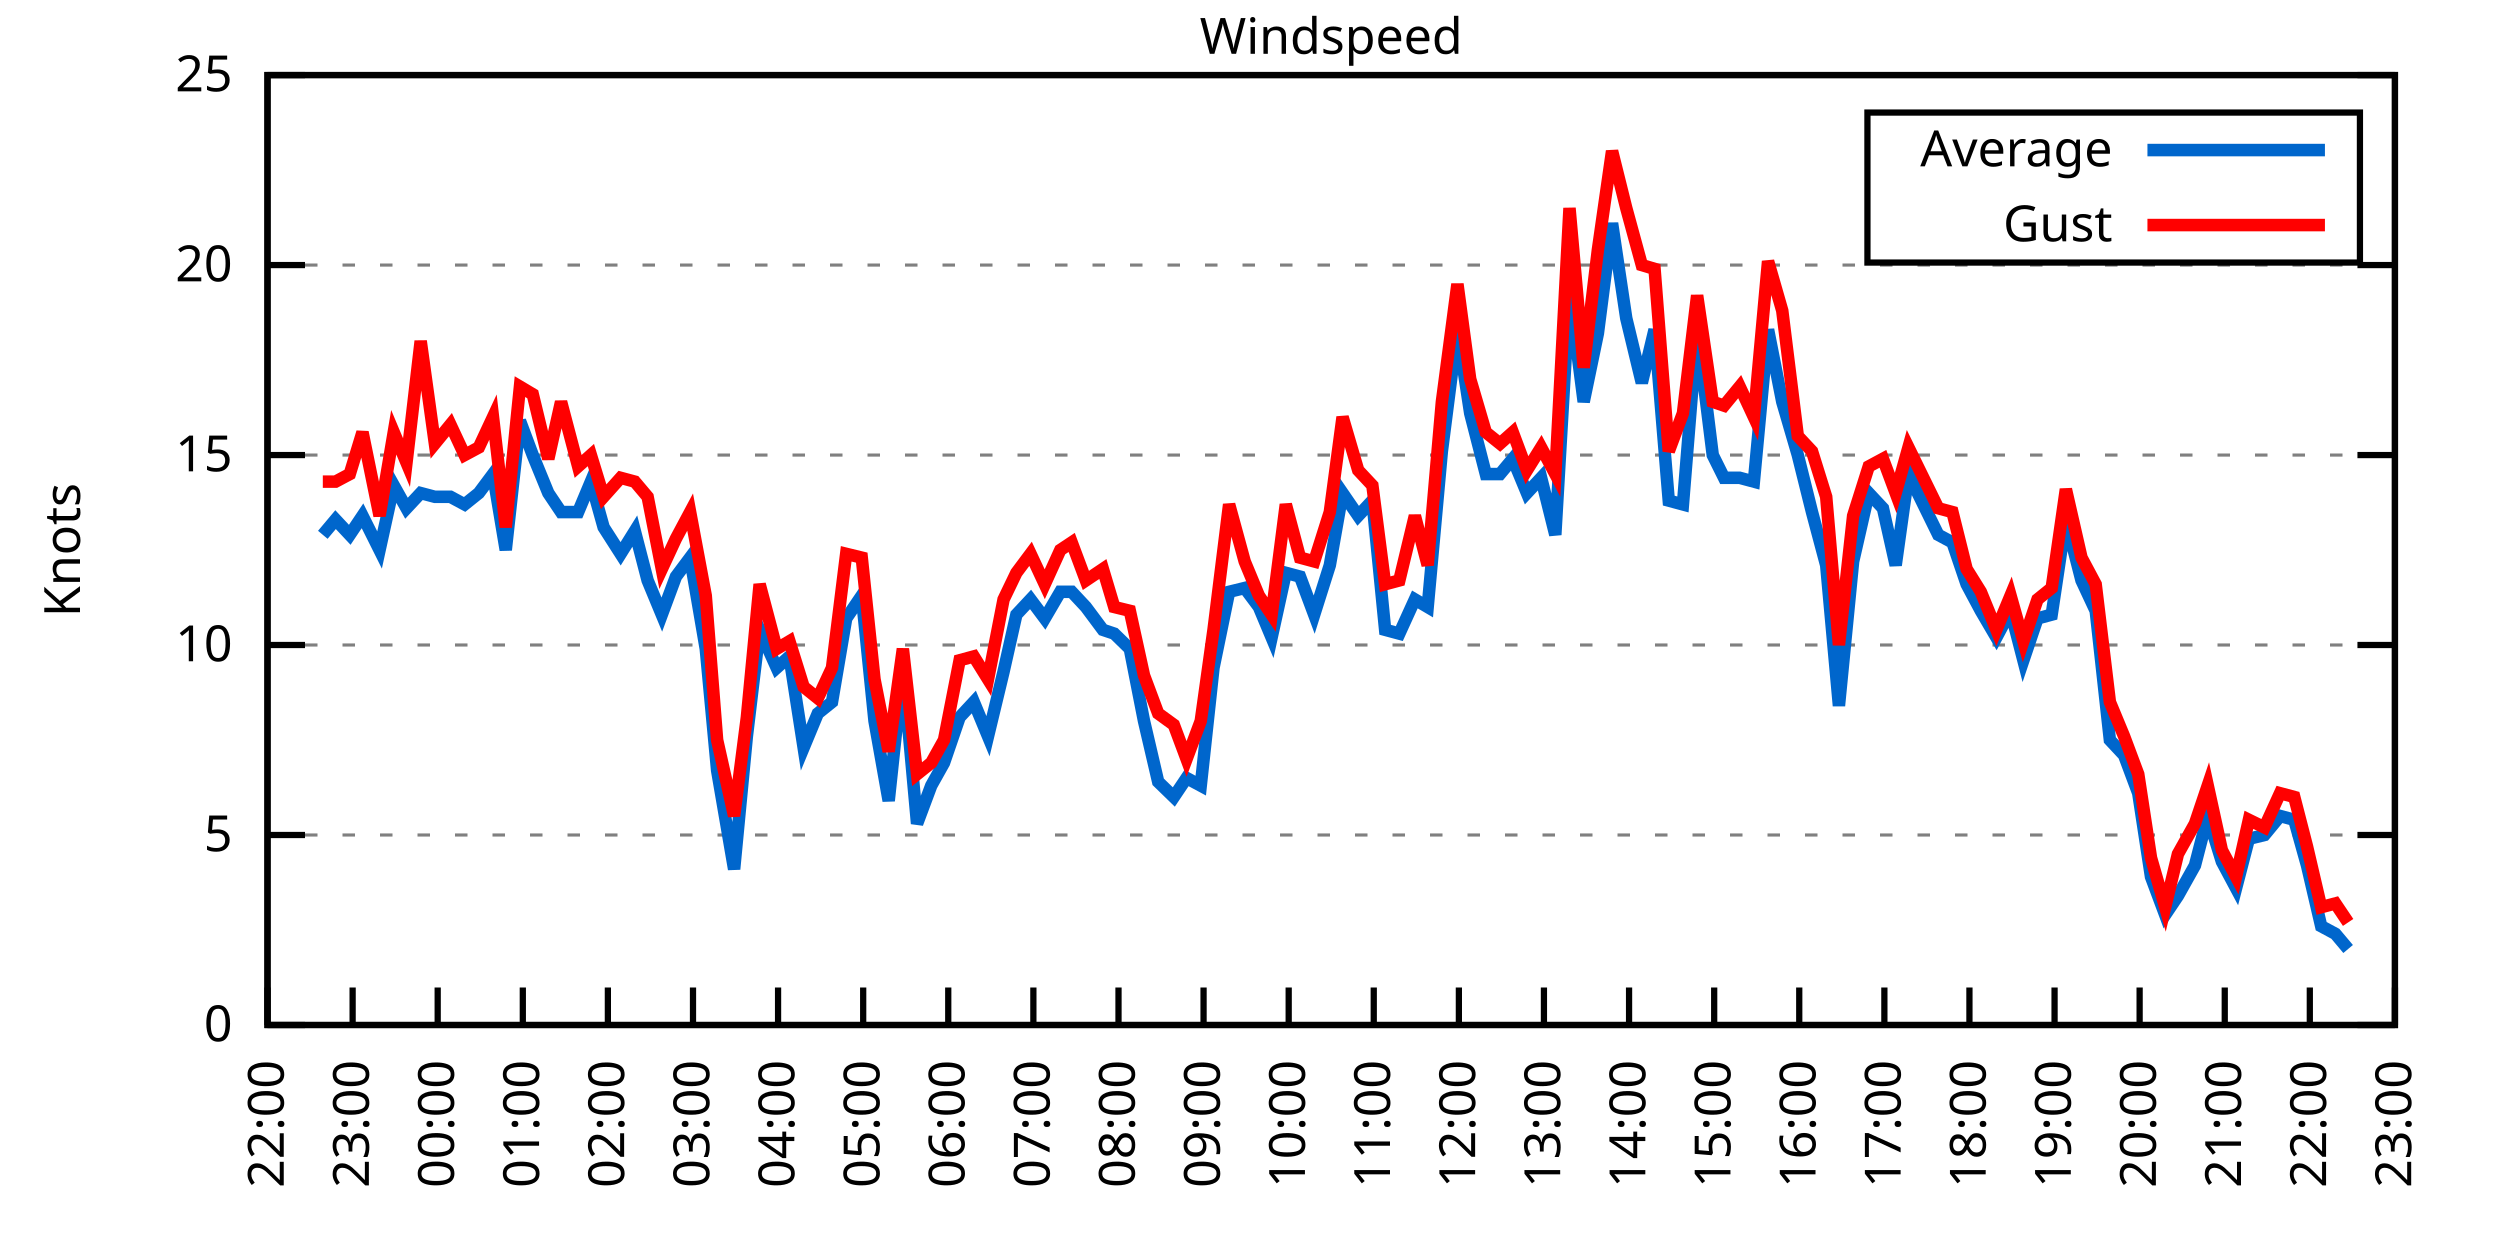
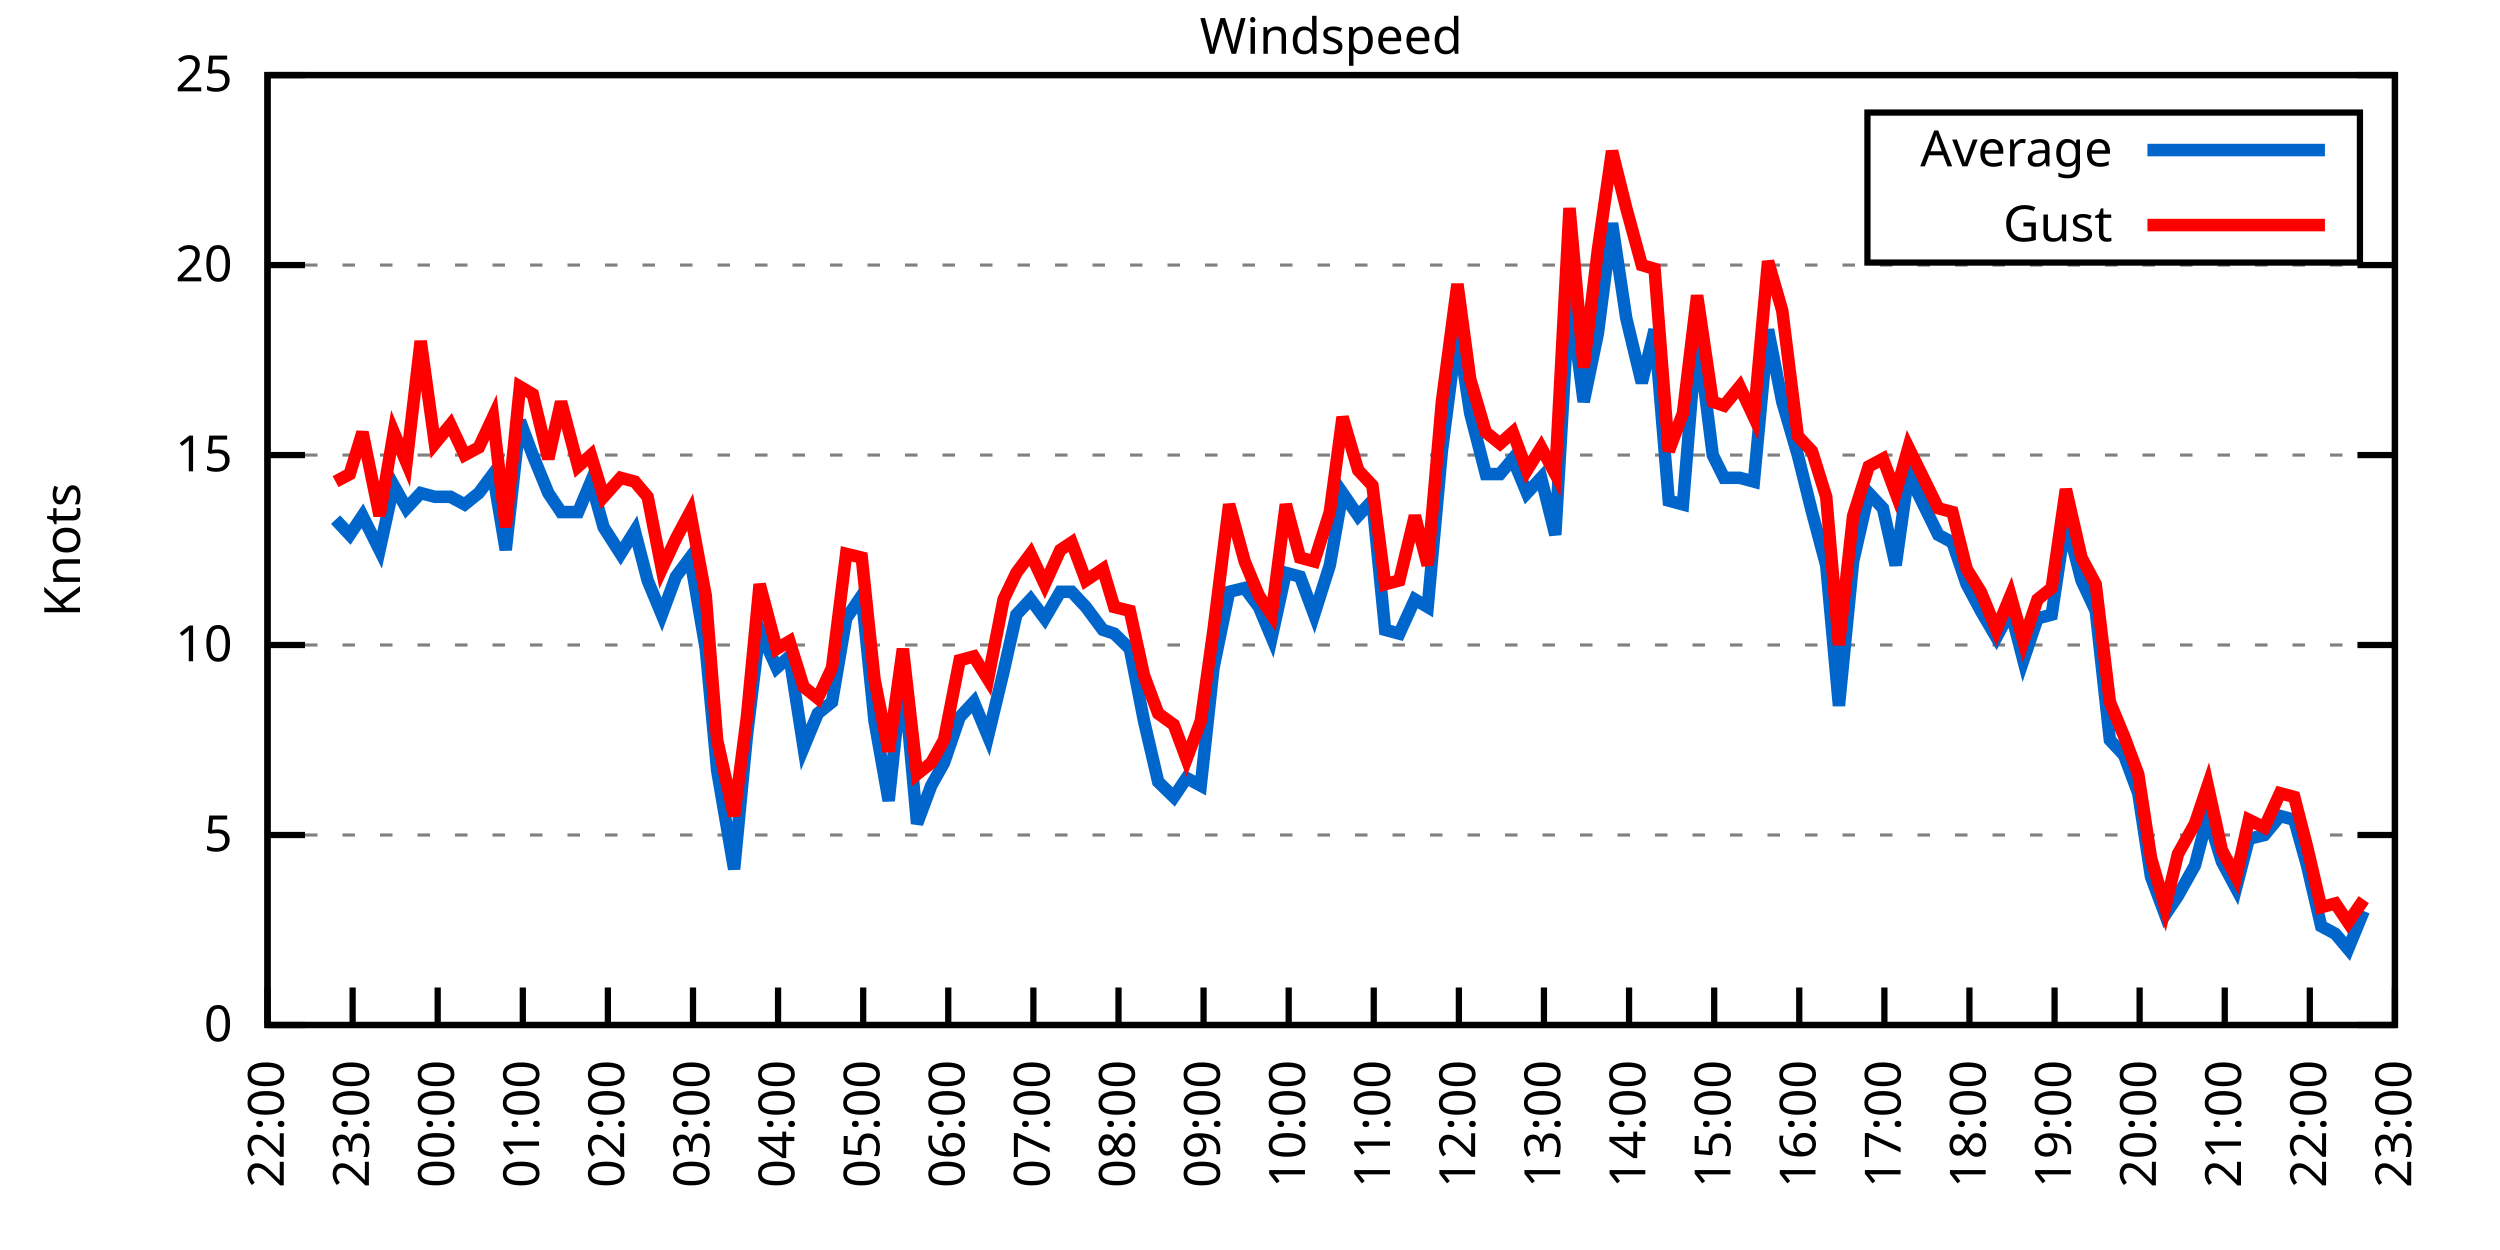
<svg xmlns="http://www.w3.org/2000/svg" xmlns:xlink="http://www.w3.org/1999/xlink" width="400" height="200" viewBox="0 0 400 200">
  <g id="gnuplot_canvas">
    <rect x="0" y="0" width="400" height="200" fill="none" />
    <defs>
      <circle id="gpDot" r="0.5" stroke-width="0.5" stroke="currentColor" />
      <path id="gpPt0" stroke-width="0.333" stroke="currentColor" d="M-1,0 h2 M0,-1 v2" />
      <path id="gpPt1" stroke-width="0.333" stroke="currentColor" d="M-1,-1 L1,1 M1,-1 L-1,1" />
      <path id="gpPt2" stroke-width="0.333" stroke="currentColor" d="M-1,0 L1,0 M0,-1 L0,1 M-1,-1 L1,1 M-1,1 L1,-1" />
      <rect id="gpPt3" stroke-width="0.333" stroke="currentColor" x="-1" y="-1" width="2" height="2" />
      <rect id="gpPt4" stroke-width="0.333" stroke="currentColor" fill="currentColor" x="-1" y="-1" width="2" height="2" />
      <circle id="gpPt5" stroke-width="0.333" stroke="currentColor" cx="0" cy="0" r="1" />
      <use xlink:href="#gpPt5" id="gpPt6" fill="currentColor" stroke="none" />
      <path id="gpPt7" stroke-width="0.333" stroke="currentColor" d="M0,-1.33 L-1.33,0.67 L1.33,0.67 z" />
      <use xlink:href="#gpPt7" id="gpPt8" fill="currentColor" stroke="none" />
      <use xlink:href="#gpPt7" id="gpPt9" stroke="currentColor" transform="rotate(180)" />
      <use xlink:href="#gpPt9" id="gpPt10" fill="currentColor" stroke="none" />
      <use xlink:href="#gpPt3" id="gpPt11" stroke="currentColor" transform="rotate(45)" />
      <use xlink:href="#gpPt11" id="gpPt12" fill="currentColor" stroke="none" />
      <path id="gpPt13" stroke-width="0.333" stroke="currentColor" d="M0,1.330 L1.265,0.411 L0.782,-1.067 L-0.782,-1.076 L-1.265,0.411 z" />
      <use xlink:href="#gpPt13" id="gpPt14" fill="currentColor" stroke="none" />
      <filter id="textbox" filterUnits="objectBoundingBox" x="0" y="0" height="1" width="1">
        <feFlood flood-color="white" flood-opacity="1" result="bgnd" />
        <feComposite in="SourceGraphic" in2="bgnd" operator="atop" />
      </filter>
      <filter id="greybox" filterUnits="objectBoundingBox" x="0" y="0" height="1" width="1">
        <feFlood flood-color="lightgrey" flood-opacity="1" result="grey" />
        <feComposite in="SourceGraphic" in2="grey" operator="atop" />
      </filter>
    </defs>
    <g fill="none" color="white" stroke="currentColor" stroke-width="1.00" stroke-linecap="butt" stroke-linejoin="miter">
</g>
    <g fill="none" color="black" stroke="currentColor" stroke-width="1.00" stroke-linecap="butt" stroke-linejoin="miter">
      <g stroke="none" shape-rendering="crispEdges">
        <polygon fill="rgb(255, 255, 255)" points="42.80,164.00 383.18,164.00 383.18,12.02 42.80,12.02 " />
      </g>
    </g>
    <g fill="none" color="black" stroke="currentColor" stroke-width="1.00" stroke-linecap="butt" stroke-linejoin="miter">
</g>
    <g fill="none" color="black" stroke="black" stroke-width="0.50" stroke-linecap="butt" stroke-linejoin="miter">
</g>
    <g fill="none" color="gray" stroke="currentColor" stroke-width="0.50" stroke-linecap="butt" stroke-linejoin="miter">
      <path stroke="gray" stroke-dasharray="2,4" class="gridline" d="M42.80,164.00 L383.19,164.00  " />
    </g>
    <g fill="none" color="gray" stroke="gray" stroke-width="1.00" stroke-linecap="butt" stroke-linejoin="miter">
</g>
    <g fill="none" color="black" stroke="currentColor" stroke-width="1.00" stroke-linecap="butt" stroke-linejoin="miter">
      <path stroke="black" d="M42.80,164.00 L48.80,164.00 M383.19,164.00 L377.19,164.00  " />
      <g transform="translate(37.20,166.60)" stroke="none" fill="black" font-family="Sans" font-size="8.00" text-anchor="end">
        <text>
          <tspan font-family="Sans"> 0</tspan>
        </text>
      </g>
    </g>
    <g fill="none" color="black" stroke="currentColor" stroke-width="1.00" stroke-linecap="butt" stroke-linejoin="miter">
</g>
    <g fill="none" color="black" stroke="black" stroke-width="0.50" stroke-linecap="butt" stroke-linejoin="miter">
</g>
    <g fill="none" color="gray" stroke="currentColor" stroke-width="0.50" stroke-linecap="butt" stroke-linejoin="miter">
      <path stroke="gray" stroke-dasharray="2,4" class="gridline" d="M42.80,133.60 L383.19,133.60  " />
    </g>
    <g fill="none" color="gray" stroke="gray" stroke-width="1.00" stroke-linecap="butt" stroke-linejoin="miter">
</g>
    <g fill="none" color="black" stroke="currentColor" stroke-width="1.00" stroke-linecap="butt" stroke-linejoin="miter">
      <path stroke="black" d="M42.80,133.60 L48.80,133.60 M383.19,133.60 L377.19,133.60  " />
      <g transform="translate(37.20,136.20)" stroke="none" fill="black" font-family="Sans" font-size="8.00" text-anchor="end">
        <text>
          <tspan font-family="Sans"> 5</tspan>
        </text>
      </g>
    </g>
    <g fill="none" color="black" stroke="currentColor" stroke-width="1.00" stroke-linecap="butt" stroke-linejoin="miter">
</g>
    <g fill="none" color="black" stroke="black" stroke-width="0.50" stroke-linecap="butt" stroke-linejoin="miter">
</g>
    <g fill="none" color="gray" stroke="currentColor" stroke-width="0.50" stroke-linecap="butt" stroke-linejoin="miter">
      <path stroke="gray" stroke-dasharray="2,4" class="gridline" d="M42.80,103.20 L383.19,103.20  " />
    </g>
    <g fill="none" color="gray" stroke="gray" stroke-width="1.00" stroke-linecap="butt" stroke-linejoin="miter">
</g>
    <g fill="none" color="black" stroke="currentColor" stroke-width="1.00" stroke-linecap="butt" stroke-linejoin="miter">
      <path stroke="black" d="M42.80,103.20 L48.80,103.20 M383.19,103.20 L377.19,103.20  " />
      <g transform="translate(37.20,105.80)" stroke="none" fill="black" font-family="Sans" font-size="8.00" text-anchor="end">
        <text>
          <tspan font-family="Sans"> 10</tspan>
        </text>
      </g>
    </g>
    <g fill="none" color="black" stroke="currentColor" stroke-width="1.00" stroke-linecap="butt" stroke-linejoin="miter">
</g>
    <g fill="none" color="black" stroke="black" stroke-width="0.50" stroke-linecap="butt" stroke-linejoin="miter">
</g>
    <g fill="none" color="gray" stroke="currentColor" stroke-width="0.50" stroke-linecap="butt" stroke-linejoin="miter">
      <path stroke="gray" stroke-dasharray="2,4" class="gridline" d="M42.80,72.81 L383.19,72.81  " />
    </g>
    <g fill="none" color="gray" stroke="gray" stroke-width="1.00" stroke-linecap="butt" stroke-linejoin="miter">
</g>
    <g fill="none" color="black" stroke="currentColor" stroke-width="1.00" stroke-linecap="butt" stroke-linejoin="miter">
      <path stroke="black" d="M42.80,72.81 L48.80,72.81 M383.19,72.81 L377.19,72.81  " />
      <g transform="translate(37.20,75.41)" stroke="none" fill="black" font-family="Sans" font-size="8.00" text-anchor="end">
        <text>
          <tspan font-family="Sans"> 15</tspan>
        </text>
      </g>
    </g>
    <g fill="none" color="black" stroke="currentColor" stroke-width="1.00" stroke-linecap="butt" stroke-linejoin="miter">
</g>
    <g fill="none" color="black" stroke="black" stroke-width="0.50" stroke-linecap="butt" stroke-linejoin="miter">
</g>
    <g fill="none" color="gray" stroke="currentColor" stroke-width="0.50" stroke-linecap="butt" stroke-linejoin="miter">
      <path stroke="gray" stroke-dasharray="2,4" class="gridline" d="M42.80,42.41 L383.19,42.41  " />
    </g>
    <g fill="none" color="gray" stroke="gray" stroke-width="1.00" stroke-linecap="butt" stroke-linejoin="miter">
</g>
    <g fill="none" color="black" stroke="currentColor" stroke-width="1.00" stroke-linecap="butt" stroke-linejoin="miter">
      <path stroke="black" d="M42.80,42.41 L48.80,42.41 M383.19,42.41 L377.19,42.41  " />
      <g transform="translate(37.20,45.01)" stroke="none" fill="black" font-family="Sans" font-size="8.00" text-anchor="end">
        <text>
          <tspan font-family="Sans"> 20</tspan>
        </text>
      </g>
    </g>
    <g fill="none" color="black" stroke="currentColor" stroke-width="1.00" stroke-linecap="butt" stroke-linejoin="miter">
</g>
    <g fill="none" color="black" stroke="black" stroke-width="0.50" stroke-linecap="butt" stroke-linejoin="miter">
</g>
    <g fill="none" color="gray" stroke="currentColor" stroke-width="0.50" stroke-linecap="butt" stroke-linejoin="miter">
      <path stroke="gray" stroke-dasharray="2,4" class="gridline" d="M42.80,12.01 L383.19,12.01  " />
    </g>
    <g fill="none" color="gray" stroke="gray" stroke-width="1.00" stroke-linecap="butt" stroke-linejoin="miter">
</g>
    <g fill="none" color="black" stroke="currentColor" stroke-width="1.00" stroke-linecap="butt" stroke-linejoin="miter">
      <path stroke="black" d="M42.80,12.01 L48.80,12.01 M383.19,12.01 L377.19,12.01  " />
      <g transform="translate(37.20,14.61)" stroke="none" fill="black" font-family="Sans" font-size="8.00" text-anchor="end">
        <text>
          <tspan font-family="Sans"> 25</tspan>
        </text>
      </g>
    </g>
    <g fill="none" color="black" stroke="currentColor" stroke-width="1.00" stroke-linecap="butt" stroke-linejoin="miter">
      <path stroke="black" d="M42.80,164.00 L42.80,158.00  " />
      <g transform="translate(45.40,169.60) rotate(270.00)" stroke="none" fill="black" font-family="Sans" font-size="8.00" text-anchor="end">
        <text>
          <tspan font-family="Sans">22:00</tspan>
        </text>
      </g>
    </g>
    <g fill="none" color="black" stroke="currentColor" stroke-width="1.00" stroke-linecap="butt" stroke-linejoin="miter">
      <path stroke="black" d="M56.42,164.00 L56.42,158.00  " />
      <g transform="translate(59.02,169.60) rotate(270.00)" stroke="none" fill="black" font-family="Sans" font-size="8.00" text-anchor="end">
        <text>
          <tspan font-family="Sans">23:00</tspan>
        </text>
      </g>
    </g>
    <g fill="none" color="black" stroke="currentColor" stroke-width="1.00" stroke-linecap="butt" stroke-linejoin="miter">
      <path stroke="black" d="M70.03,164.00 L70.03,158.00  " />
      <g transform="translate(72.63,169.60) rotate(270.00)" stroke="none" fill="black" font-family="Sans" font-size="8.00" text-anchor="end">
        <text>
          <tspan font-family="Sans">00:00</tspan>
        </text>
      </g>
    </g>
    <g fill="none" color="black" stroke="currentColor" stroke-width="1.00" stroke-linecap="butt" stroke-linejoin="miter">
      <path stroke="black" d="M83.65,164.00 L83.65,158.00  " />
      <g transform="translate(86.25,169.60) rotate(270.00)" stroke="none" fill="black" font-family="Sans" font-size="8.00" text-anchor="end">
        <text>
          <tspan font-family="Sans">01:00</tspan>
        </text>
      </g>
    </g>
    <g fill="none" color="black" stroke="currentColor" stroke-width="1.00" stroke-linecap="butt" stroke-linejoin="miter">
      <path stroke="black" d="M97.26,164.00 L97.26,158.00  " />
      <g transform="translate(99.86,169.60) rotate(270.00)" stroke="none" fill="black" font-family="Sans" font-size="8.00" text-anchor="end">
        <text>
          <tspan font-family="Sans">02:00</tspan>
        </text>
      </g>
    </g>
    <g fill="none" color="black" stroke="currentColor" stroke-width="1.00" stroke-linecap="butt" stroke-linejoin="miter">
      <path stroke="black" d="M110.88,164.00 L110.88,158.00  " />
      <g transform="translate(113.48,169.60) rotate(270.00)" stroke="none" fill="black" font-family="Sans" font-size="8.00" text-anchor="end">
        <text>
          <tspan font-family="Sans">03:00</tspan>
        </text>
      </g>
    </g>
    <g fill="none" color="black" stroke="currentColor" stroke-width="1.00" stroke-linecap="butt" stroke-linejoin="miter">
      <path stroke="black" d="M124.49,164.00 L124.49,158.00  " />
      <g transform="translate(127.09,169.60) rotate(270.00)" stroke="none" fill="black" font-family="Sans" font-size="8.00" text-anchor="end">
        <text>
          <tspan font-family="Sans">04:00</tspan>
        </text>
      </g>
    </g>
    <g fill="none" color="black" stroke="currentColor" stroke-width="1.00" stroke-linecap="butt" stroke-linejoin="miter">
      <path stroke="black" d="M138.11,164.00 L138.11,158.00  " />
      <g transform="translate(140.71,169.60) rotate(270.00)" stroke="none" fill="black" font-family="Sans" font-size="8.00" text-anchor="end">
        <text>
          <tspan font-family="Sans">05:00</tspan>
        </text>
      </g>
    </g>
    <g fill="none" color="black" stroke="currentColor" stroke-width="1.00" stroke-linecap="butt" stroke-linejoin="miter">
      <path stroke="black" d="M151.72,164.00 L151.72,158.00  " />
      <g transform="translate(154.32,169.60) rotate(270.00)" stroke="none" fill="black" font-family="Sans" font-size="8.00" text-anchor="end">
        <text>
          <tspan font-family="Sans">06:00</tspan>
        </text>
      </g>
    </g>
    <g fill="none" color="black" stroke="currentColor" stroke-width="1.00" stroke-linecap="butt" stroke-linejoin="miter">
      <path stroke="black" d="M165.34,164.00 L165.34,158.00  " />
      <g transform="translate(167.94,169.60) rotate(270.00)" stroke="none" fill="black" font-family="Sans" font-size="8.00" text-anchor="end">
        <text>
          <tspan font-family="Sans">07:00</tspan>
        </text>
      </g>
    </g>
    <g fill="none" color="black" stroke="currentColor" stroke-width="1.00" stroke-linecap="butt" stroke-linejoin="miter">
      <path stroke="black" d="M178.96,164.00 L178.96,158.00  " />
      <g transform="translate(181.56,169.60) rotate(270.00)" stroke="none" fill="black" font-family="Sans" font-size="8.00" text-anchor="end">
        <text>
          <tspan font-family="Sans">08:00</tspan>
        </text>
      </g>
    </g>
    <g fill="none" color="black" stroke="currentColor" stroke-width="1.00" stroke-linecap="butt" stroke-linejoin="miter">
      <path stroke="black" d="M192.57,164.00 L192.57,158.00  " />
      <g transform="translate(195.17,169.60) rotate(270.00)" stroke="none" fill="black" font-family="Sans" font-size="8.00" text-anchor="end">
        <text>
          <tspan font-family="Sans">09:00</tspan>
        </text>
      </g>
    </g>
    <g fill="none" color="black" stroke="currentColor" stroke-width="1.00" stroke-linecap="butt" stroke-linejoin="miter">
      <path stroke="black" d="M206.19,164.00 L206.19,158.00  " />
      <g transform="translate(208.79,169.60) rotate(270.00)" stroke="none" fill="black" font-family="Sans" font-size="8.00" text-anchor="end">
        <text>
          <tspan font-family="Sans">10:00</tspan>
        </text>
      </g>
    </g>
    <g fill="none" color="black" stroke="currentColor" stroke-width="1.00" stroke-linecap="butt" stroke-linejoin="miter">
      <path stroke="black" d="M219.80,164.00 L219.80,158.00  " />
      <g transform="translate(222.40,169.60) rotate(270.00)" stroke="none" fill="black" font-family="Sans" font-size="8.00" text-anchor="end">
        <text>
          <tspan font-family="Sans">11:00</tspan>
        </text>
      </g>
    </g>
    <g fill="none" color="black" stroke="currentColor" stroke-width="1.00" stroke-linecap="butt" stroke-linejoin="miter">
      <path stroke="black" d="M233.42,164.00 L233.42,158.00  " />
      <g transform="translate(236.02,169.60) rotate(270.00)" stroke="none" fill="black" font-family="Sans" font-size="8.00" text-anchor="end">
        <text>
          <tspan font-family="Sans">12:00</tspan>
        </text>
      </g>
    </g>
    <g fill="none" color="black" stroke="currentColor" stroke-width="1.00" stroke-linecap="butt" stroke-linejoin="miter">
      <path stroke="black" d="M247.03,164.00 L247.03,158.00  " />
      <g transform="translate(249.63,169.60) rotate(270.00)" stroke="none" fill="black" font-family="Sans" font-size="8.00" text-anchor="end">
        <text>
          <tspan font-family="Sans">13:00</tspan>
        </text>
      </g>
    </g>
    <g fill="none" color="black" stroke="currentColor" stroke-width="1.00" stroke-linecap="butt" stroke-linejoin="miter">
      <path stroke="black" d="M260.65,164.00 L260.65,158.00  " />
      <g transform="translate(263.25,169.60) rotate(270.00)" stroke="none" fill="black" font-family="Sans" font-size="8.00" text-anchor="end">
        <text>
          <tspan font-family="Sans">14:00</tspan>
        </text>
      </g>
    </g>
    <g fill="none" color="black" stroke="currentColor" stroke-width="1.00" stroke-linecap="butt" stroke-linejoin="miter">
      <path stroke="black" d="M274.27,164.00 L274.27,158.00  " />
      <g transform="translate(276.87,169.60) rotate(270.00)" stroke="none" fill="black" font-family="Sans" font-size="8.00" text-anchor="end">
        <text>
          <tspan font-family="Sans">15:00</tspan>
        </text>
      </g>
    </g>
    <g fill="none" color="black" stroke="currentColor" stroke-width="1.00" stroke-linecap="butt" stroke-linejoin="miter">
      <path stroke="black" d="M287.88,164.00 L287.88,158.00  " />
      <g transform="translate(290.48,169.60) rotate(270.00)" stroke="none" fill="black" font-family="Sans" font-size="8.00" text-anchor="end">
        <text>
          <tspan font-family="Sans">16:00</tspan>
        </text>
      </g>
    </g>
    <g fill="none" color="black" stroke="currentColor" stroke-width="1.00" stroke-linecap="butt" stroke-linejoin="miter">
      <path stroke="black" d="M301.50,164.00 L301.50,158.00  " />
      <g transform="translate(304.10,169.60) rotate(270.00)" stroke="none" fill="black" font-family="Sans" font-size="8.00" text-anchor="end">
        <text>
          <tspan font-family="Sans">17:00</tspan>
        </text>
      </g>
    </g>
    <g fill="none" color="black" stroke="currentColor" stroke-width="1.00" stroke-linecap="butt" stroke-linejoin="miter">
      <path stroke="black" d="M315.11,164.00 L315.11,158.00  " />
      <g transform="translate(317.71,169.60) rotate(270.00)" stroke="none" fill="black" font-family="Sans" font-size="8.00" text-anchor="end">
        <text>
          <tspan font-family="Sans">18:00</tspan>
        </text>
      </g>
    </g>
    <g fill="none" color="black" stroke="currentColor" stroke-width="1.00" stroke-linecap="butt" stroke-linejoin="miter">
      <path stroke="black" d="M328.73,164.00 L328.73,158.00  " />
      <g transform="translate(331.33,169.60) rotate(270.00)" stroke="none" fill="black" font-family="Sans" font-size="8.00" text-anchor="end">
        <text>
          <tspan font-family="Sans">19:00</tspan>
        </text>
      </g>
    </g>
    <g fill="none" color="black" stroke="currentColor" stroke-width="1.00" stroke-linecap="butt" stroke-linejoin="miter">
      <path stroke="black" d="M342.34,164.00 L342.34,158.00  " />
      <g transform="translate(344.94,169.60) rotate(270.00)" stroke="none" fill="black" font-family="Sans" font-size="8.00" text-anchor="end">
        <text>
          <tspan font-family="Sans">20:00</tspan>
        </text>
      </g>
    </g>
    <g fill="none" color="black" stroke="currentColor" stroke-width="1.00" stroke-linecap="butt" stroke-linejoin="miter">
      <path stroke="black" d="M355.96,164.00 L355.96,158.00  " />
      <g transform="translate(358.56,169.60) rotate(270.00)" stroke="none" fill="black" font-family="Sans" font-size="8.00" text-anchor="end">
        <text>
          <tspan font-family="Sans">21:00</tspan>
        </text>
      </g>
    </g>
    <g fill="none" color="black" stroke="currentColor" stroke-width="1.00" stroke-linecap="butt" stroke-linejoin="miter">
      <path stroke="black" d="M369.57,164.00 L369.57,158.00  " />
      <g transform="translate(372.17,169.60) rotate(270.00)" stroke="none" fill="black" font-family="Sans" font-size="8.00" text-anchor="end">
        <text>
          <tspan font-family="Sans">22:00</tspan>
        </text>
      </g>
    </g>
    <g fill="none" color="black" stroke="currentColor" stroke-width="1.00" stroke-linecap="butt" stroke-linejoin="miter">
      <path stroke="black" d="M383.19,164.00 L383.19,158.00  " />
      <g transform="translate(385.79,169.60) rotate(270.00)" stroke="none" fill="black" font-family="Sans" font-size="8.00" text-anchor="end">
        <text>
          <tspan font-family="Sans">23:00</tspan>
        </text>
      </g>
    </g>
    <g fill="none" color="black" stroke="currentColor" stroke-width="1.00" stroke-linecap="butt" stroke-linejoin="miter">
</g>
    <g fill="none" color="black" stroke="currentColor" stroke-width="1.00" stroke-linecap="butt" stroke-linejoin="miter">
      <path stroke="black" d="M42.80,12.01 L42.80,164.00 L383.19,164.00 L383.19,12.01 L42.80,12.01 Z  " />
    </g>
    <g fill="none" color="black" stroke="currentColor" stroke-width="1.00" stroke-linecap="butt" stroke-linejoin="miter">
</g>
    <g fill="none" color="black" stroke="currentColor" stroke-width="1.00" stroke-linecap="butt" stroke-linejoin="miter">
      <path stroke="black" d="M298.79,42.01 L298.79,18.01 L377.59,18.01 L377.59,42.01 L298.79,42.01 Z  " />
    </g>
    <g id="Windspeed_plot_1">
      <g fill="none" color="white" stroke="black" stroke-width="2.00" stroke-linecap="butt" stroke-linejoin="miter">
</g>
      <g fill="none" color="black" stroke="currentColor" stroke-width="2.00" stroke-linecap="butt" stroke-linejoin="miter">
        <g transform="translate(337.99,26.61)" stroke="none" fill="black" font-family="Sans" font-size="8.00" text-anchor="end">
          <text>
            <tspan font-family="Sans">Average</tspan>
          </text>
        </g>
      </g>
      <g fill="none" color="black" stroke="currentColor" stroke-width="2.00" stroke-linecap="butt" stroke-linejoin="miter">
-         <path stroke="rgb(  0, 102, 204)" d="M343.59,24.01 L371.99,24.01 M51.65,85.57 L53.69,83.14 L55.96,85.57 L58.00,82.53 L60.73,88.00 L63.00,77.67   L65.04,81.32 L67.31,78.89 L69.58,79.49 L72.07,79.49 L74.34,80.71 L76.61,78.89 L78.88,75.85 L80.92,88.00   L83.19,67.33 L85.24,72.81 L87.73,78.89 L89.77,81.93 L92.50,81.93 L94.54,77.06 L96.58,84.36 L99.30,88.61   L101.57,84.97 L103.62,92.87 L105.89,98.34 L108.15,92.26 L110.42,89.22 L112.92,103.81 L114.74,123.27 L117.46,139.07   L119.50,117.80 L121.54,100.77 L124.27,106.85 L126.31,105.03 L128.58,119.62 L130.85,114.15 L133.12,112.32 L135.39,98.95   L137.88,95.30 L139.92,115.36 L142.19,128.13 L144.46,106.85 L146.73,131.78 L149.00,125.70 L151.04,122.05 L153.54,114.76   L155.81,112.32 L158.08,117.80 L160.57,107.46 L162.62,98.34 L164.89,95.91 L167.16,98.95 L169.65,94.69 L171.47,94.69   L173.74,97.12 L176.46,100.77 L178.28,101.38 L180.77,103.81 L183.04,115.36 L185.31,125.09 L187.81,127.52 L189.85,124.48   L192.12,125.70 L194.16,106.85 L196.66,94.69 L199.15,94.08 L201.42,97.12 L203.46,101.99 L205.73,91.65 L208.00,92.26   L210.27,98.34 L212.77,90.44 L214.81,78.89 L217.31,82.53 L219.58,80.10 L221.62,100.77 L223.89,101.38 L226.38,95.91   L228.43,97.12 L230.70,72.20 L233.19,52.74 L235.23,66.12 L237.73,75.85 L240.00,75.85 L242.04,73.41 L244.31,78.89   L246.58,76.45 L248.85,85.57 L251.12,46.66 L253.39,64.29 L255.66,53.35 L257.93,35.72 L260.20,50.92 L262.69,61.25   L264.73,52.74 L267.00,80.10 L269.27,80.71 L271.54,52.74 L274.04,72.81 L275.85,76.45 L278.35,76.45 L280.62,77.06   L282.89,52.74 L285.16,64.29 L287.65,72.81 L289.92,81.93 L292.19,90.44 L294.23,112.93 L296.50,89.83 L299.00,78.89   L301.27,81.32 L303.31,90.44 L305.35,75.85 L310.12,85.57 L312.39,86.79 L314.66,93.48 L316.93,97.73 L319.42,101.99   L321.69,97.73 L323.74,105.64 L326.00,98.95 L328.27,98.34 L330.54,83.14 L333.04,92.87 L335.31,97.73 L337.58,118.40   L339.85,120.83 L342.12,126.91 L344.16,140.29 L346.43,146.37 L348.47,143.33 L351.19,138.47 L353.24,130.56 L355.50,137.86   L357.77,142.11 L359.82,134.21 L362.31,133.60 L364.81,130.56 L367.08,131.17 L369.12,138.47 L371.39,148.19 L373.66,149.41   L375.70,151.84  " />
+         <path stroke="rgb(  0, 102, 204)" d="M343.59,24.01 L371.99,24.01 M53.69,83.14 L55.96,85.57 L58.00,82.53 L60.73,88.00 L63.00,77.67 L65.04,81.32   L67.31,78.89 L69.58,79.49 L72.07,79.49 L74.34,80.71 L76.61,78.89 L78.88,75.85 L80.92,88.00 L83.19,67.33   L85.24,72.81 L87.73,78.89 L89.77,81.93 L92.50,81.93 L94.54,77.06 L96.58,84.36 L99.30,88.61 L101.57,84.97   L103.62,92.87 L105.89,98.34 L108.15,92.26 L110.42,89.22 L112.92,103.81 L114.74,123.27 L117.46,139.07 L119.50,117.80   L121.54,100.77 L124.27,106.85 L126.31,105.03 L128.58,119.62 L130.85,114.15 L133.12,112.32 L135.39,98.95 L137.88,95.30   L139.92,115.36 L142.19,128.13 L144.46,106.85 L146.73,131.78 L149.00,125.70 L151.04,122.05 L153.54,114.76 L155.81,112.32   L158.08,117.80 L160.57,107.46 L162.62,98.34 L164.89,95.91 L167.16,98.95 L169.65,94.69 L171.47,94.69 L173.74,97.12   L176.46,100.77 L178.28,101.38 L180.77,103.81 L183.04,115.36 L185.31,125.09 L187.81,127.52 L189.85,124.48 L192.12,125.70   L194.16,106.85 L196.66,94.69 L199.15,94.08 L201.42,97.12 L203.46,101.99 L205.73,91.65 L208.00,92.26 L210.27,98.34   L212.77,90.44 L214.81,78.89 L217.31,82.53 L219.58,80.10 L221.62,100.77 L223.89,101.38 L226.38,95.91 L228.43,97.12   L230.70,72.20 L233.19,52.74 L235.23,66.12 L237.73,75.85 L240.00,75.85 L242.04,73.41 L244.31,78.89 L246.58,76.45   L248.85,85.57 L251.12,46.66 L253.39,64.29 L255.66,53.35 L257.93,35.72 L260.20,50.92 L262.69,61.25 L264.73,52.74   L267.00,80.10 L269.27,80.71 L271.54,52.74 L274.04,72.81 L275.85,76.45 L278.35,76.45 L280.62,77.06 L282.89,52.74   L285.16,64.29 L287.65,72.81 L289.92,81.93 L292.19,90.44 L294.23,112.93 L296.50,89.83 L299.00,78.89 L301.27,81.32   L303.31,90.44 L305.35,75.85 L310.12,85.57 L312.39,86.79 L314.66,93.48 L316.93,97.73 L319.42,101.99 L321.69,97.73   L323.74,105.64 L326.00,98.95 L328.27,98.34 L330.54,83.14 L333.04,92.87 L335.31,97.73 L337.58,118.40 L339.85,120.83   L342.12,126.91 L344.16,140.29 L346.43,146.37 L348.47,143.33 L351.19,138.47 L353.24,130.56 L355.50,137.86 L357.77,142.11   L359.82,134.21 L362.31,133.60 L364.81,130.56 L367.08,131.17 L369.12,138.47 L371.39,148.19 L373.66,149.41 L375.70,151.84   L378.20,145.76  " />
      </g>
    </g>
    <g id="Windspeed_plot_2">
      <g fill="none" color="black" stroke="currentColor" stroke-width="2.00" stroke-linecap="butt" stroke-linejoin="miter">
        <g transform="translate(337.99,38.61)" stroke="none" fill="black" font-family="Sans" font-size="8.00" text-anchor="end">
          <text>
            <tspan font-family="Sans">Gust</tspan>
          </text>
        </g>
      </g>
      <g fill="none" color="black" stroke="currentColor" stroke-width="2.00" stroke-linecap="butt" stroke-linejoin="miter">
-         <path stroke="rgb(255,   0,   0)" d="M343.59,36.01 L371.99,36.01 M51.65,77.06 L53.69,77.06 L55.96,75.85 L58.00,69.16 L60.73,82.53 L63.00,69.16   L65.04,74.02 L67.31,54.57 L69.58,70.98 L72.07,67.94 L74.34,72.81 L76.61,71.59 L78.88,66.73 L80.92,84.36   L83.19,61.86 L85.24,63.08 L87.73,73.41 L89.77,64.29 L92.50,74.63 L94.54,72.81 L96.58,79.49 L99.30,76.45   L101.57,77.06 L103.62,79.49 L105.89,91.04 L108.15,86.18 L110.42,81.93 L112.92,95.30 L114.74,118.40 L117.46,130.56   L119.50,114.76 L121.54,93.48 L124.27,103.81 L126.31,102.60 L128.58,109.89 L130.85,111.72 L133.12,106.85 L135.39,88.61   L137.88,89.22 L139.92,108.68 L142.19,120.23 L144.46,103.81 L146.73,123.87 L149.00,122.05 L151.04,118.40 L153.54,105.64   L155.81,105.03 L158.08,108.68 L160.57,95.91 L162.62,91.65 L164.89,88.61 L167.16,93.48 L169.65,88.00 L171.47,86.79   L173.74,92.87 L176.46,91.04 L178.28,97.12 L180.77,97.73 L183.04,108.07 L185.31,114.15 L187.81,115.97 L189.85,121.44   L192.12,115.36 L194.16,100.77 L196.66,80.71 L199.15,89.83 L201.42,95.30 L203.46,98.34 L205.73,80.71 L208.00,89.22   L210.27,89.83 L212.77,81.93 L214.81,66.73 L217.31,75.24 L219.58,77.67 L221.62,93.48 L223.89,92.87 L226.38,82.53   L228.43,90.44 L230.70,64.29 L233.19,45.45 L235.23,60.65 L237.73,69.16 L240.00,70.98 L242.04,69.16 L244.31,75.24   L246.58,71.59 L248.85,75.85 L251.12,33.29 L253.39,58.82 L255.66,39.98 L257.93,24.17 L260.20,33.29 L262.69,42.41   L264.73,43.02 L267.00,72.20 L269.27,66.12 L271.54,47.27 L274.04,64.29 L275.85,64.90 L278.35,61.86 L280.62,66.73   L282.89,41.80 L285.16,49.70 L287.65,69.77 L289.92,72.20 L292.19,79.49 L294.23,103.20 L296.50,82.53 L299.00,74.63   L301.27,73.41 L303.31,78.89 L305.35,71.59 L310.12,81.32 L312.39,81.93 L314.66,91.04 L316.93,94.69 L319.42,100.77   L321.69,95.30 L323.74,102.60 L326.00,95.91 L328.27,94.08 L330.54,78.28 L333.04,89.22 L335.31,93.48 L337.58,112.32   L339.85,117.80 L342.12,123.87 L344.16,137.25 L346.43,145.15 L348.47,136.64 L351.19,131.78 L353.24,125.70 L355.50,136.03   L357.77,140.29 L359.82,131.17 L362.31,132.39 L364.81,126.91 L367.08,127.52 L369.12,135.43 L371.39,145.15 L373.66,144.55   L375.70,147.59  " />
+         <path stroke="rgb(255,   0,   0)" d="M343.59,36.01 L371.99,36.01 M53.69,77.06 L55.96,75.85 L58.00,69.16 L60.73,82.53 L63.00,69.16 L65.04,74.02   L67.31,54.57 L69.58,70.98 L72.07,67.94 L74.34,72.81 L76.61,71.59 L78.88,66.73 L80.92,84.36 L83.19,61.86   L85.24,63.08 L87.73,73.41 L89.77,64.29 L92.50,74.63 L94.54,72.81 L96.58,79.49 L99.30,76.45 L101.57,77.06   L103.62,79.49 L105.89,91.04 L108.15,86.18 L110.42,81.93 L112.92,95.30 L114.74,118.40 L117.46,130.56 L119.50,114.76   L121.54,93.48 L124.27,103.81 L126.31,102.60 L128.58,109.89 L130.85,111.72 L133.12,106.85 L135.39,88.61 L137.88,89.22   L139.92,108.68 L142.19,120.23 L144.46,103.81 L146.73,123.87 L149.00,122.05 L151.04,118.40 L153.54,105.64 L155.81,105.03   L158.08,108.68 L160.57,95.91 L162.62,91.65 L164.89,88.61 L167.16,93.48 L169.65,88.00 L171.47,86.79 L173.74,92.87   L176.46,91.04 L178.28,97.12 L180.77,97.73 L183.04,108.07 L185.31,114.15 L187.81,115.97 L189.85,121.44 L192.12,115.36   L194.16,100.77 L196.66,80.71 L199.15,89.83 L201.42,95.30 L203.46,98.34 L205.73,80.71 L208.00,89.22 L210.27,89.83   L212.77,81.93 L214.81,66.73 L217.31,75.24 L219.58,77.67 L221.62,93.48 L223.89,92.87 L226.38,82.53 L228.43,90.44   L230.70,64.29 L233.19,45.45 L235.23,60.65 L237.73,69.16 L240.00,70.98 L242.04,69.16 L244.31,75.24 L246.58,71.59   L248.85,75.85 L251.12,33.29 L253.39,58.82 L255.66,39.98 L257.93,24.17 L260.20,33.29 L262.69,42.41 L264.73,43.02   L267.00,72.20 L269.27,66.12 L271.54,47.27 L274.04,64.29 L275.85,64.90 L278.35,61.86 L280.62,66.73 L282.89,41.80   L285.16,49.70 L287.65,69.77 L289.92,72.20 L292.19,79.49 L294.23,103.20 L296.50,82.53 L299.00,74.63 L301.27,73.41   L303.31,78.89 L305.35,71.59 L310.12,81.32 L312.39,81.93 L314.66,91.04 L316.93,94.69 L319.42,100.77 L321.69,95.30   L323.74,102.60 L326.00,95.91 L328.27,94.08 L330.54,78.28 L333.04,89.22 L335.31,93.48 L337.58,112.32 L339.85,117.80   L342.12,123.87 L344.16,137.25 L346.43,145.15 L348.47,136.64 L351.19,131.78 L353.24,125.70 L355.50,136.03 L357.77,140.29   L359.82,131.17 L362.31,132.39 L364.81,126.91 L367.08,127.52 L369.12,135.43 L371.39,145.15 L373.66,144.55 L375.70,147.59   L378.20,143.94  " />
      </g>
    </g>
    <g fill="none" color="black" stroke="currentColor" stroke-width="2.00" stroke-linecap="butt" stroke-linejoin="miter">
</g>
    <g fill="none" color="black" stroke="black" stroke-width="1.00" stroke-linecap="butt" stroke-linejoin="miter">
</g>
    <g fill="none" color="black" stroke="currentColor" stroke-width="1.00" stroke-linecap="butt" stroke-linejoin="miter">
      <path stroke="black" d="M42.80,12.01 L42.80,164.00 L383.19,164.00 L383.19,12.01 L42.80,12.01 Z  " />
      <g transform="translate(12.80,88.01) rotate(270.00)" stroke="none" fill="black" font-family="Sans" font-size="8.00" text-anchor="middle">
        <text>
          <tspan font-family="Sans">Knots</tspan>
        </text>
      </g>
    </g>
    <g fill="none" color="black" stroke="currentColor" stroke-width="1.00" stroke-linecap="butt" stroke-linejoin="miter">
</g>
    <g fill="none" color="black" stroke="currentColor" stroke-width="1.00" stroke-linecap="butt" stroke-linejoin="miter">
      <g transform="translate(212.99,8.61)" stroke="none" fill="black" font-family="Sans" font-size="8.00" text-anchor="middle">
        <text>
          <tspan font-family="Sans">Windspeed</tspan>
        </text>
      </g>
    </g>
    <g fill="none" color="black" stroke="currentColor" stroke-width="1.00" stroke-linecap="butt" stroke-linejoin="miter">
</g>
  </g>
</svg>
